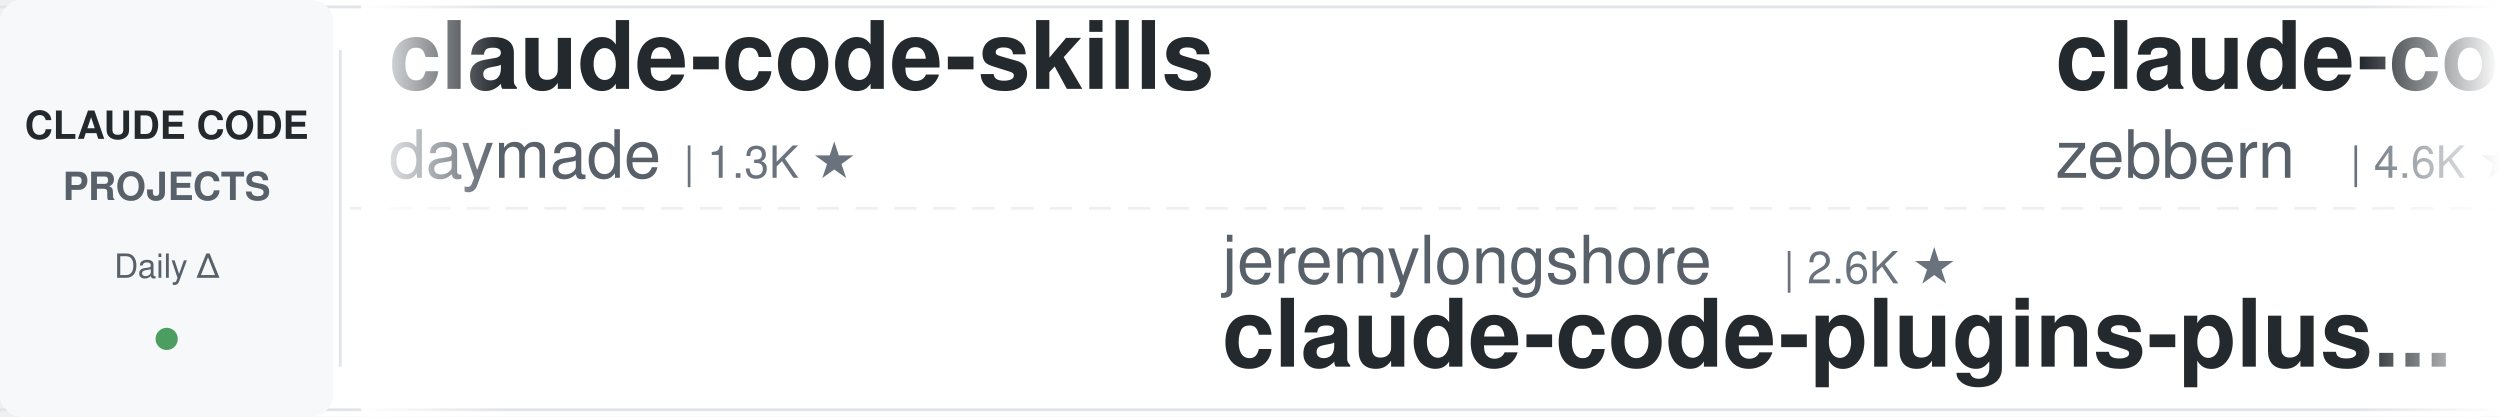
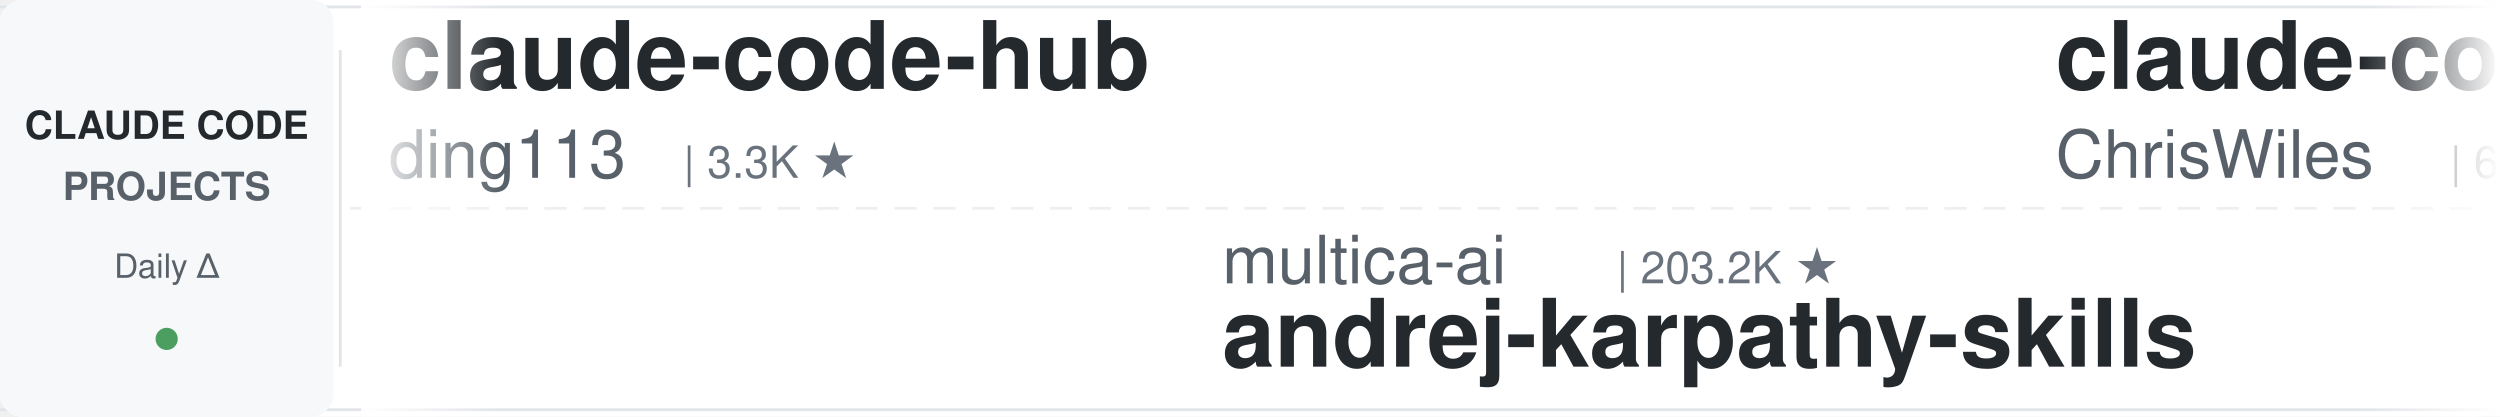
<svg xmlns="http://www.w3.org/2000/svg" width="900" height="150">
  <defs>
    <linearGradient id="leftFade" x1="0%" y1="0%" x2="100%" y2="0%">
      <stop offset="0%" style="stop-color:#ffffff;stop-opacity:1" />
      <stop offset="100%" style="stop-color:#ffffff;stop-opacity:0" />
    </linearGradient>
    <linearGradient id="rightFade" x1="0%" y1="0%" x2="100%" y2="0%">
      <stop offset="0%" style="stop-color:#ffffff;stop-opacity:0" />
      <stop offset="100%" style="stop-color:#ffffff;stop-opacity:1" />
    </linearGradient>
  </defs>
  <rect width="900" height="150" fill="#ffffff" rx="8" />
  <rect x="0" y="2" width="900" height="1" fill="#e1e4e8" />
  <rect x="0" y="147" width="900" height="1" fill="#e1e4e8" />
  <line x1="0" y1="75" x2="900" y2="75" stroke="#e1e4e8" stroke-width="1" stroke-dasharray="8 6" opacity="0.6" />
  <rect x="0" y="0" width="120" height="150" fill="#f6f8fa" rx="8" />
  <text x="60" y="50" font-family="-apple-system, BlinkMacSystemFont, 'Segoe UI', Helvetica, Arial, sans-serif" font-size="14" font-weight="600" fill="#24292e" text-anchor="middle">CLAUDE CODE</text>
  <text x="60" y="72" font-family="-apple-system, BlinkMacSystemFont, 'Segoe UI', Helvetica, Arial, sans-serif" font-size="14" font-weight="600" fill="#586069" text-anchor="middle">PROJECTS</text>
  <text x="60" y="100" font-family="-apple-system, BlinkMacSystemFont, 'Segoe UI', Helvetica, Arial, sans-serif" font-size="12" font-weight="500" fill="#586069" text-anchor="middle">Daily Δ</text>
  <circle cx="60" cy="122" r="4" fill="#22863a" opacity="0.8" />
  <rect x="122" y="18" width="1" height="114" fill="#e1e4e8" />
  <clipPath id="tickerClip">
    <rect x="130" y="0" width="770" height="150" />
  </clipPath>
  <g clip-path="url(#tickerClip)">
    <g id="tickerItems">
      <animateTransform attributeName="transform" attributeType="XML" type="translate" from="0 0" to="-3000 0" dur="54s" repeatCount="indefinite" />
      <g transform="translate(0, 0)">
-         <text x="140" y="32" font-family="-apple-system, BlinkMacSystemFont, 'Segoe UI', Helvetica, Arial, sans-serif" font-size="34" font-weight="600" fill="#24292e">claude-code-skills</text>
-         <text x="140" y="64" font-family="-apple-system, BlinkMacSystemFont, 'Segoe UI', Helvetica, Arial, sans-serif" font-size="24" font-weight="400" fill="#586069">daymade</text>
-         <text x="246" y="64" font-family="-apple-system, BlinkMacSystemFont, 'Segoe UI', Helvetica, Arial, sans-serif" font-size="16" font-weight="500" fill="#6a737d">| 1.3K ★</text>
+         <text x="140" y="32" font-family="-apple-system, BlinkMacSystemFont, 'Segoe UI', Helvetica, Arial, sans-serif" font-size="34" font-weight="600" fill="#24292e">claude-code-hub</text>
+         <text x="140" y="64" font-family="-apple-system, BlinkMacSystemFont, 'Segoe UI', Helvetica, Arial, sans-serif" font-size="24" font-weight="400" fill="#586069">ding113</text>
+         <text x="246" y="64" font-family="-apple-system, BlinkMacSystemFont, 'Segoe UI', Helvetica, Arial, sans-serif" font-size="16" font-weight="500" fill="#6a737d">| 3.3K ★</text>
      </g>
      <g transform="translate(300, 0)">
-         <text x="140" y="102" font-family="-apple-system, BlinkMacSystemFont, 'Segoe UI', Helvetica, Arial, sans-serif" font-size="24" font-weight="400" fill="#586069">jeremylongshore</text>
-         <text x="342" y="102" font-family="-apple-system, BlinkMacSystemFont, 'Segoe UI', Helvetica, Arial, sans-serif" font-size="16" font-weight="500" fill="#6a737d">| 2.6K ★</text>
-         <text x="140" y="132" font-family="-apple-system, BlinkMacSystemFont, 'Segoe UI', Helvetica, Arial, sans-serif" font-size="34" font-weight="600" fill="#24292e">claude-code-plugins-plus...</text>
+         <text x="140" y="102" font-family="-apple-system, BlinkMacSystemFont, 'Segoe UI', Helvetica, Arial, sans-serif" font-size="24" font-weight="400" fill="#586069">multica-ai</text>
+         <text x="282" y="102" font-family="-apple-system, BlinkMacSystemFont, 'Segoe UI', Helvetica, Arial, sans-serif" font-size="16" font-weight="500" fill="#6a737d">| 203.2K ★</text>
+         <text x="140" y="132" font-family="-apple-system, BlinkMacSystemFont, 'Segoe UI', Helvetica, Arial, sans-serif" font-size="34" font-weight="600" fill="#24292e">andrej-karpathy-skills</text>
      </g>
      <g transform="translate(600, 0)">
-         <text x="140" y="32" font-family="-apple-system, BlinkMacSystemFont, 'Segoe UI', Helvetica, Arial, sans-serif" font-size="34" font-weight="600" fill="#24292e">claude-code-guide</text>
-         <text x="140" y="64" font-family="-apple-system, BlinkMacSystemFont, 'Segoe UI', Helvetica, Arial, sans-serif" font-size="24" font-weight="400" fill="#586069">zebbern</text>
-         <text x="246" y="64" font-family="-apple-system, BlinkMacSystemFont, 'Segoe UI', Helvetica, Arial, sans-serif" font-size="16" font-weight="500" fill="#6a737d">| 4.6K ★</text>
+         <text x="140" y="32" font-family="-apple-system, BlinkMacSystemFont, 'Segoe UI', Helvetica, Arial, sans-serif" font-size="34" font-weight="600" fill="#24292e">claude-code-showcase</text>
+         <text x="140" y="64" font-family="-apple-system, BlinkMacSystemFont, 'Segoe UI', Helvetica, Arial, sans-serif" font-size="24" font-weight="400" fill="#586069">ChrisWiles</text>
+         <text x="282" y="64" font-family="-apple-system, BlinkMacSystemFont, 'Segoe UI', Helvetica, Arial, sans-serif" font-size="16" font-weight="500" fill="#6a737d">| 6.0K ★</text>
      </g>
      <g transform="translate(900, 0)">
-         <text x="140" y="102" font-family="-apple-system, BlinkMacSystemFont, 'Segoe UI', Helvetica, Arial, sans-serif" font-size="24" font-weight="400" fill="#586069">lorryjovens-hub</text>
-         <text x="342" y="102" font-family="-apple-system, BlinkMacSystemFont, 'Segoe UI', Helvetica, Arial, sans-serif" font-size="16" font-weight="500" fill="#6a737d">| 1.7K ★</text>
-         <text x="140" y="132" font-family="-apple-system, BlinkMacSystemFont, 'Segoe UI', Helvetica, Arial, sans-serif" font-size="34" font-weight="600" fill="#24292e">claude-code-rust</text>
+         <text x="140" y="102" font-family="-apple-system, BlinkMacSystemFont, 'Segoe UI', Helvetica, Arial, sans-serif" font-size="24" font-weight="400" fill="#586069">anthropics</text>
+         <text x="282" y="102" font-family="-apple-system, BlinkMacSystemFont, 'Segoe UI', Helvetica, Arial, sans-serif" font-size="16" font-weight="500" fill="#6a737d">| 8.6K ★</text>
+         <text x="140" y="132" font-family="-apple-system, BlinkMacSystemFont, 'Segoe UI', Helvetica, Arial, sans-serif" font-size="34" font-weight="600" fill="#24292e">claude-code-action</text>
      </g>
      <g transform="translate(1200, 0)">
-         <text x="140" y="32" font-family="-apple-system, BlinkMacSystemFont, 'Segoe UI', Helvetica, Arial, sans-serif" font-size="34" font-weight="600" fill="#24292e">Auto-claude-code-researc...</text>
-         <text x="140" y="64" font-family="-apple-system, BlinkMacSystemFont, 'Segoe UI', Helvetica, Arial, sans-serif" font-size="24" font-weight="400" fill="#586069">wanshuiyin</text>
-         <text x="282" y="64" font-family="-apple-system, BlinkMacSystemFont, 'Segoe UI', Helvetica, Arial, sans-serif" font-size="16" font-weight="500" fill="#6a737d">| 14.8K ★</text>
+         <text x="140" y="32" font-family="-apple-system, BlinkMacSystemFont, 'Segoe UI', Helvetica, Arial, sans-serif" font-size="34" font-weight="600" fill="#24292e">claude-code-infrastructu...</text>
+         <text x="140" y="64" font-family="-apple-system, BlinkMacSystemFont, 'Segoe UI', Helvetica, Arial, sans-serif" font-size="24" font-weight="400" fill="#586069">diet103</text>
+         <text x="246" y="64" font-family="-apple-system, BlinkMacSystemFont, 'Segoe UI', Helvetica, Arial, sans-serif" font-size="16" font-weight="500" fill="#6a737d">| 10.0K ★</text>
      </g>
      <g transform="translate(1500, 0)">
+         <text x="140" y="102" font-family="-apple-system, BlinkMacSystemFont, 'Segoe UI', Helvetica, Arial, sans-serif" font-size="24" font-weight="400" fill="#586069">Chachamaru127</text>
+         <text x="318" y="102" font-family="-apple-system, BlinkMacSystemFont, 'Segoe UI', Helvetica, Arial, sans-serif" font-size="16" font-weight="500" fill="#6a737d">| 3.1K ★</text>
+         <text x="140" y="132" font-family="-apple-system, BlinkMacSystemFont, 'Segoe UI', Helvetica, Arial, sans-serif" font-size="34" font-weight="600" fill="#24292e">claude-code-harness</text>
+       </g>
+       <g transform="translate(1800, 0)">
+         <text x="140" y="32" font-family="-apple-system, BlinkMacSystemFont, 'Segoe UI', Helvetica, Arial, sans-serif" font-size="34" font-weight="600" fill="#24292e">how-claude-code-works</text>
+         <text x="140" y="64" font-family="-apple-system, BlinkMacSystemFont, 'Segoe UI', Helvetica, Arial, sans-serif" font-size="24" font-weight="400" fill="#586069">Windy3f3f3f3f</text>
+         <text x="318" y="64" font-family="-apple-system, BlinkMacSystemFont, 'Segoe UI', Helvetica, Arial, sans-serif" font-size="16" font-weight="500" fill="#6a737d">| 3.5K ★</text>
+       </g>
+       <g transform="translate(2100, 0)">
+         <text x="140" y="102" font-family="-apple-system, BlinkMacSystemFont, 'Segoe UI', Helvetica, Arial, sans-serif" font-size="24" font-weight="400" fill="#586069">wanshuiyin</text>
+         <text x="282" y="102" font-family="-apple-system, BlinkMacSystemFont, 'Segoe UI', Helvetica, Arial, sans-serif" font-size="16" font-weight="500" fill="#6a737d">| 14.8K ★</text>
+         <text x="140" y="132" font-family="-apple-system, BlinkMacSystemFont, 'Segoe UI', Helvetica, Arial, sans-serif" font-size="34" font-weight="600" fill="#24292e">Auto-claude-code-researc...</text>
+       </g>
+       <g transform="translate(2400, 0)">
+         <text x="140" y="32" font-family="-apple-system, BlinkMacSystemFont, 'Segoe UI', Helvetica, Arial, sans-serif" font-size="34" font-weight="600" fill="#24292e">claude-code-rev</text>
+         <text x="140" y="64" font-family="-apple-system, BlinkMacSystemFont, 'Segoe UI', Helvetica, Arial, sans-serif" font-size="24" font-weight="400" fill="#586069">oboard</text>
+         <text x="234" y="64" font-family="-apple-system, BlinkMacSystemFont, 'Segoe UI', Helvetica, Arial, sans-serif" font-size="16" font-weight="500" fill="#6a737d">| 3.3K ★</text>
+       </g>
+       <g transform="translate(2700, 0)">
        <text x="140" y="102" font-family="-apple-system, BlinkMacSystemFont, 'Segoe UI', Helvetica, Arial, sans-serif" font-size="24" font-weight="400" fill="#586069">ykdojo</text>
        <text x="234" y="102" font-family="-apple-system, BlinkMacSystemFont, 'Segoe UI', Helvetica, Arial, sans-serif" font-size="16" font-weight="500" fill="#6a737d">| 9.7K ★</text>
        <text x="140" y="132" font-family="-apple-system, BlinkMacSystemFont, 'Segoe UI', Helvetica, Arial, sans-serif" font-size="34" font-weight="600" fill="#24292e">claude-code-tips</text>
      </g>
-       <g transform="translate(1800, 0)">
-         <text x="140" y="32" font-family="-apple-system, BlinkMacSystemFont, 'Segoe UI', Helvetica, Arial, sans-serif" font-size="34" font-weight="600" fill="#24292e">claude-code-source</text>
-         <text x="140" y="64" font-family="-apple-system, BlinkMacSystemFont, 'Segoe UI', Helvetica, Arial, sans-serif" font-size="24" font-weight="400" fill="#586069">JrCx7scC</text>
-         <text x="258" y="64" font-family="-apple-system, BlinkMacSystemFont, 'Segoe UI', Helvetica, Arial, sans-serif" font-size="16" font-weight="500" fill="#6a737d">| 373 ★</text>
-       </g>
-       <g transform="translate(2100, 0)">
-         <text x="140" y="102" font-family="-apple-system, BlinkMacSystemFont, 'Segoe UI', Helvetica, Arial, sans-serif" font-size="24" font-weight="400" fill="#586069">WorldFlowAI</text>
-         <text x="294" y="102" font-family="-apple-system, BlinkMacSystemFont, 'Segoe UI', Helvetica, Arial, sans-serif" font-size="16" font-weight="500" fill="#6a737d">| 1.3K ★</text>
-         <text x="140" y="132" font-family="-apple-system, BlinkMacSystemFont, 'Segoe UI', Helvetica, Arial, sans-serif" font-size="34" font-weight="600" fill="#24292e">everything-claude-code</text>
-       </g>
-       <g transform="translate(2400, 0)">
-         <text x="140" y="32" font-family="-apple-system, BlinkMacSystemFont, 'Segoe UI', Helvetica, Arial, sans-serif" font-size="34" font-weight="600" fill="#24292e">everything-claude-code-z...</text>
-         <text x="140" y="64" font-family="-apple-system, BlinkMacSystemFont, 'Segoe UI', Helvetica, Arial, sans-serif" font-size="24" font-weight="400" fill="#586069">xu-xiang</text>
-         <text x="258" y="64" font-family="-apple-system, BlinkMacSystemFont, 'Segoe UI', Helvetica, Arial, sans-serif" font-size="16" font-weight="500" fill="#6a737d">| 1.9K ★</text>
-       </g>
-       <g transform="translate(2700, 0)">
-         <text x="140" y="102" font-family="-apple-system, BlinkMacSystemFont, 'Segoe UI', Helvetica, Arial, sans-serif" font-size="24" font-weight="400" fill="#586069">darcyegb</text>
-         <text x="258" y="102" font-family="-apple-system, BlinkMacSystemFont, 'Segoe UI', Helvetica, Arial, sans-serif" font-size="16" font-weight="500" fill="#6a737d">| 761 ★</text>
-         <text x="140" y="132" font-family="-apple-system, BlinkMacSystemFont, 'Segoe UI', Helvetica, Arial, sans-serif" font-size="34" font-weight="600" fill="#24292e">ClaudeCodeAgents</text>
-       </g>
      <g transform="translate(3000, 0)">
-         <text x="140" y="32" font-family="-apple-system, BlinkMacSystemFont, 'Segoe UI', Helvetica, Arial, sans-serif" font-size="34" font-weight="600" fill="#24292e">claude-code-skills</text>
-         <text x="140" y="64" font-family="-apple-system, BlinkMacSystemFont, 'Segoe UI', Helvetica, Arial, sans-serif" font-size="24" font-weight="400" fill="#586069">daymade</text>
-         <text x="246" y="64" font-family="-apple-system, BlinkMacSystemFont, 'Segoe UI', Helvetica, Arial, sans-serif" font-size="16" font-weight="500" fill="#6a737d">| 1.3K ★</text>
+         <text x="140" y="32" font-family="-apple-system, BlinkMacSystemFont, 'Segoe UI', Helvetica, Arial, sans-serif" font-size="34" font-weight="600" fill="#24292e">claude-code-hub</text>
+         <text x="140" y="64" font-family="-apple-system, BlinkMacSystemFont, 'Segoe UI', Helvetica, Arial, sans-serif" font-size="24" font-weight="400" fill="#586069">ding113</text>
+         <text x="246" y="64" font-family="-apple-system, BlinkMacSystemFont, 'Segoe UI', Helvetica, Arial, sans-serif" font-size="16" font-weight="500" fill="#6a737d">| 3.3K ★</text>
      </g>
      <g transform="translate(3300, 0)">
-         <text x="140" y="102" font-family="-apple-system, BlinkMacSystemFont, 'Segoe UI', Helvetica, Arial, sans-serif" font-size="24" font-weight="400" fill="#586069">jeremylongshore</text>
-         <text x="342" y="102" font-family="-apple-system, BlinkMacSystemFont, 'Segoe UI', Helvetica, Arial, sans-serif" font-size="16" font-weight="500" fill="#6a737d">| 2.6K ★</text>
-         <text x="140" y="132" font-family="-apple-system, BlinkMacSystemFont, 'Segoe UI', Helvetica, Arial, sans-serif" font-size="34" font-weight="600" fill="#24292e">claude-code-plugins-plus...</text>
+         <text x="140" y="102" font-family="-apple-system, BlinkMacSystemFont, 'Segoe UI', Helvetica, Arial, sans-serif" font-size="24" font-weight="400" fill="#586069">multica-ai</text>
+         <text x="282" y="102" font-family="-apple-system, BlinkMacSystemFont, 'Segoe UI', Helvetica, Arial, sans-serif" font-size="16" font-weight="500" fill="#6a737d">| 203.2K ★</text>
+         <text x="140" y="132" font-family="-apple-system, BlinkMacSystemFont, 'Segoe UI', Helvetica, Arial, sans-serif" font-size="34" font-weight="600" fill="#24292e">andrej-karpathy-skills</text>
      </g>
      <g transform="translate(3600, 0)">
-         <text x="140" y="32" font-family="-apple-system, BlinkMacSystemFont, 'Segoe UI', Helvetica, Arial, sans-serif" font-size="34" font-weight="600" fill="#24292e">claude-code-guide</text>
-         <text x="140" y="64" font-family="-apple-system, BlinkMacSystemFont, 'Segoe UI', Helvetica, Arial, sans-serif" font-size="24" font-weight="400" fill="#586069">zebbern</text>
-         <text x="246" y="64" font-family="-apple-system, BlinkMacSystemFont, 'Segoe UI', Helvetica, Arial, sans-serif" font-size="16" font-weight="500" fill="#6a737d">| 4.6K ★</text>
+         <text x="140" y="32" font-family="-apple-system, BlinkMacSystemFont, 'Segoe UI', Helvetica, Arial, sans-serif" font-size="34" font-weight="600" fill="#24292e">claude-code-showcase</text>
+         <text x="140" y="64" font-family="-apple-system, BlinkMacSystemFont, 'Segoe UI', Helvetica, Arial, sans-serif" font-size="24" font-weight="400" fill="#586069">ChrisWiles</text>
+         <text x="282" y="64" font-family="-apple-system, BlinkMacSystemFont, 'Segoe UI', Helvetica, Arial, sans-serif" font-size="16" font-weight="500" fill="#6a737d">| 6.0K ★</text>
      </g>
      <g transform="translate(3900, 0)">
-         <text x="140" y="102" font-family="-apple-system, BlinkMacSystemFont, 'Segoe UI', Helvetica, Arial, sans-serif" font-size="24" font-weight="400" fill="#586069">lorryjovens-hub</text>
-         <text x="342" y="102" font-family="-apple-system, BlinkMacSystemFont, 'Segoe UI', Helvetica, Arial, sans-serif" font-size="16" font-weight="500" fill="#6a737d">| 1.7K ★</text>
-         <text x="140" y="132" font-family="-apple-system, BlinkMacSystemFont, 'Segoe UI', Helvetica, Arial, sans-serif" font-size="34" font-weight="600" fill="#24292e">claude-code-rust</text>
+         <text x="140" y="102" font-family="-apple-system, BlinkMacSystemFont, 'Segoe UI', Helvetica, Arial, sans-serif" font-size="24" font-weight="400" fill="#586069">anthropics</text>
+         <text x="282" y="102" font-family="-apple-system, BlinkMacSystemFont, 'Segoe UI', Helvetica, Arial, sans-serif" font-size="16" font-weight="500" fill="#6a737d">| 8.6K ★</text>
+         <text x="140" y="132" font-family="-apple-system, BlinkMacSystemFont, 'Segoe UI', Helvetica, Arial, sans-serif" font-size="34" font-weight="600" fill="#24292e">claude-code-action</text>
      </g>
    </g>
  </g>
  <rect x="130" y="0" width="50" height="150" fill="url(#leftFade)" />
  <rect x="850" y="0" width="50" height="150" fill="url(#rightFade)" />
</svg>
